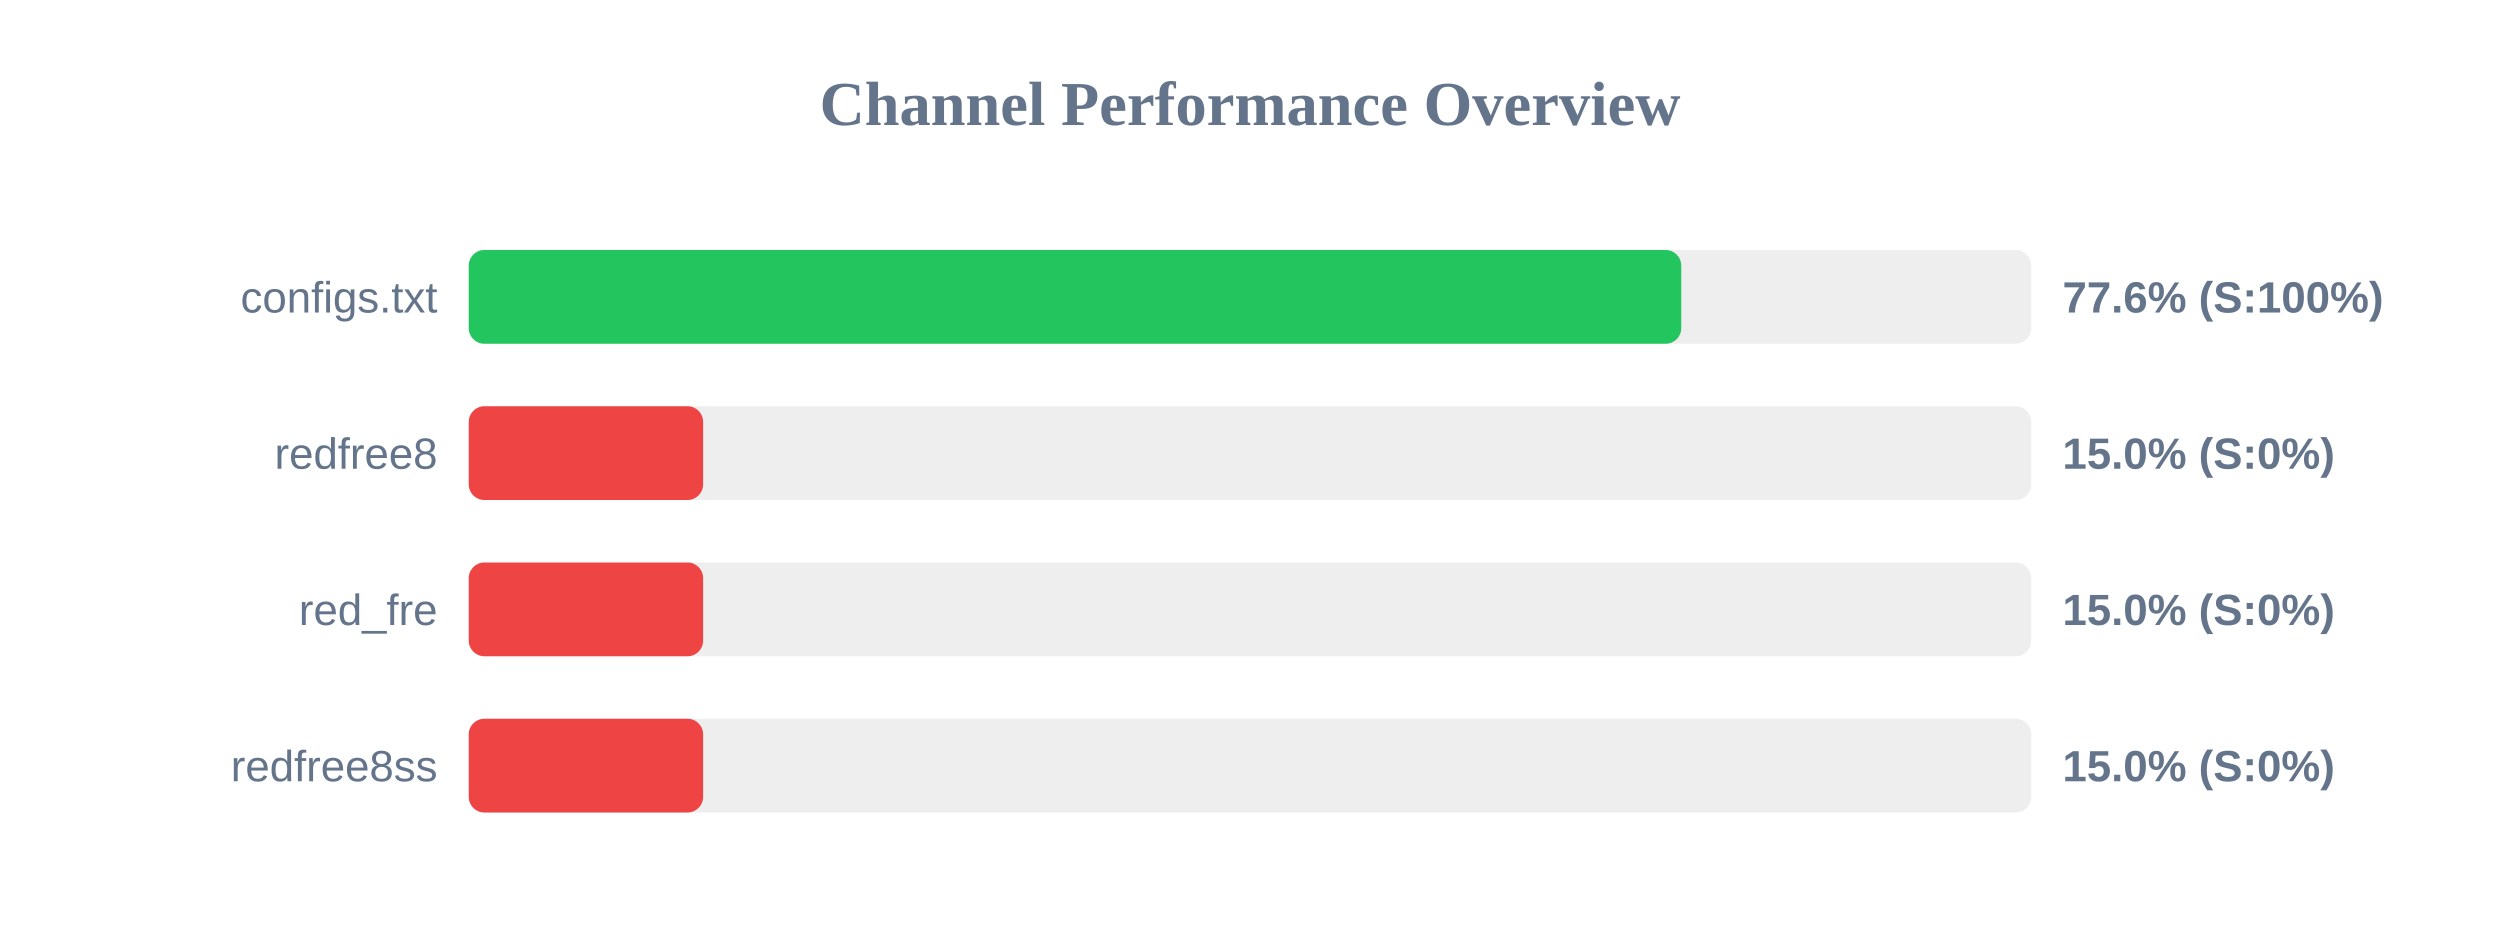
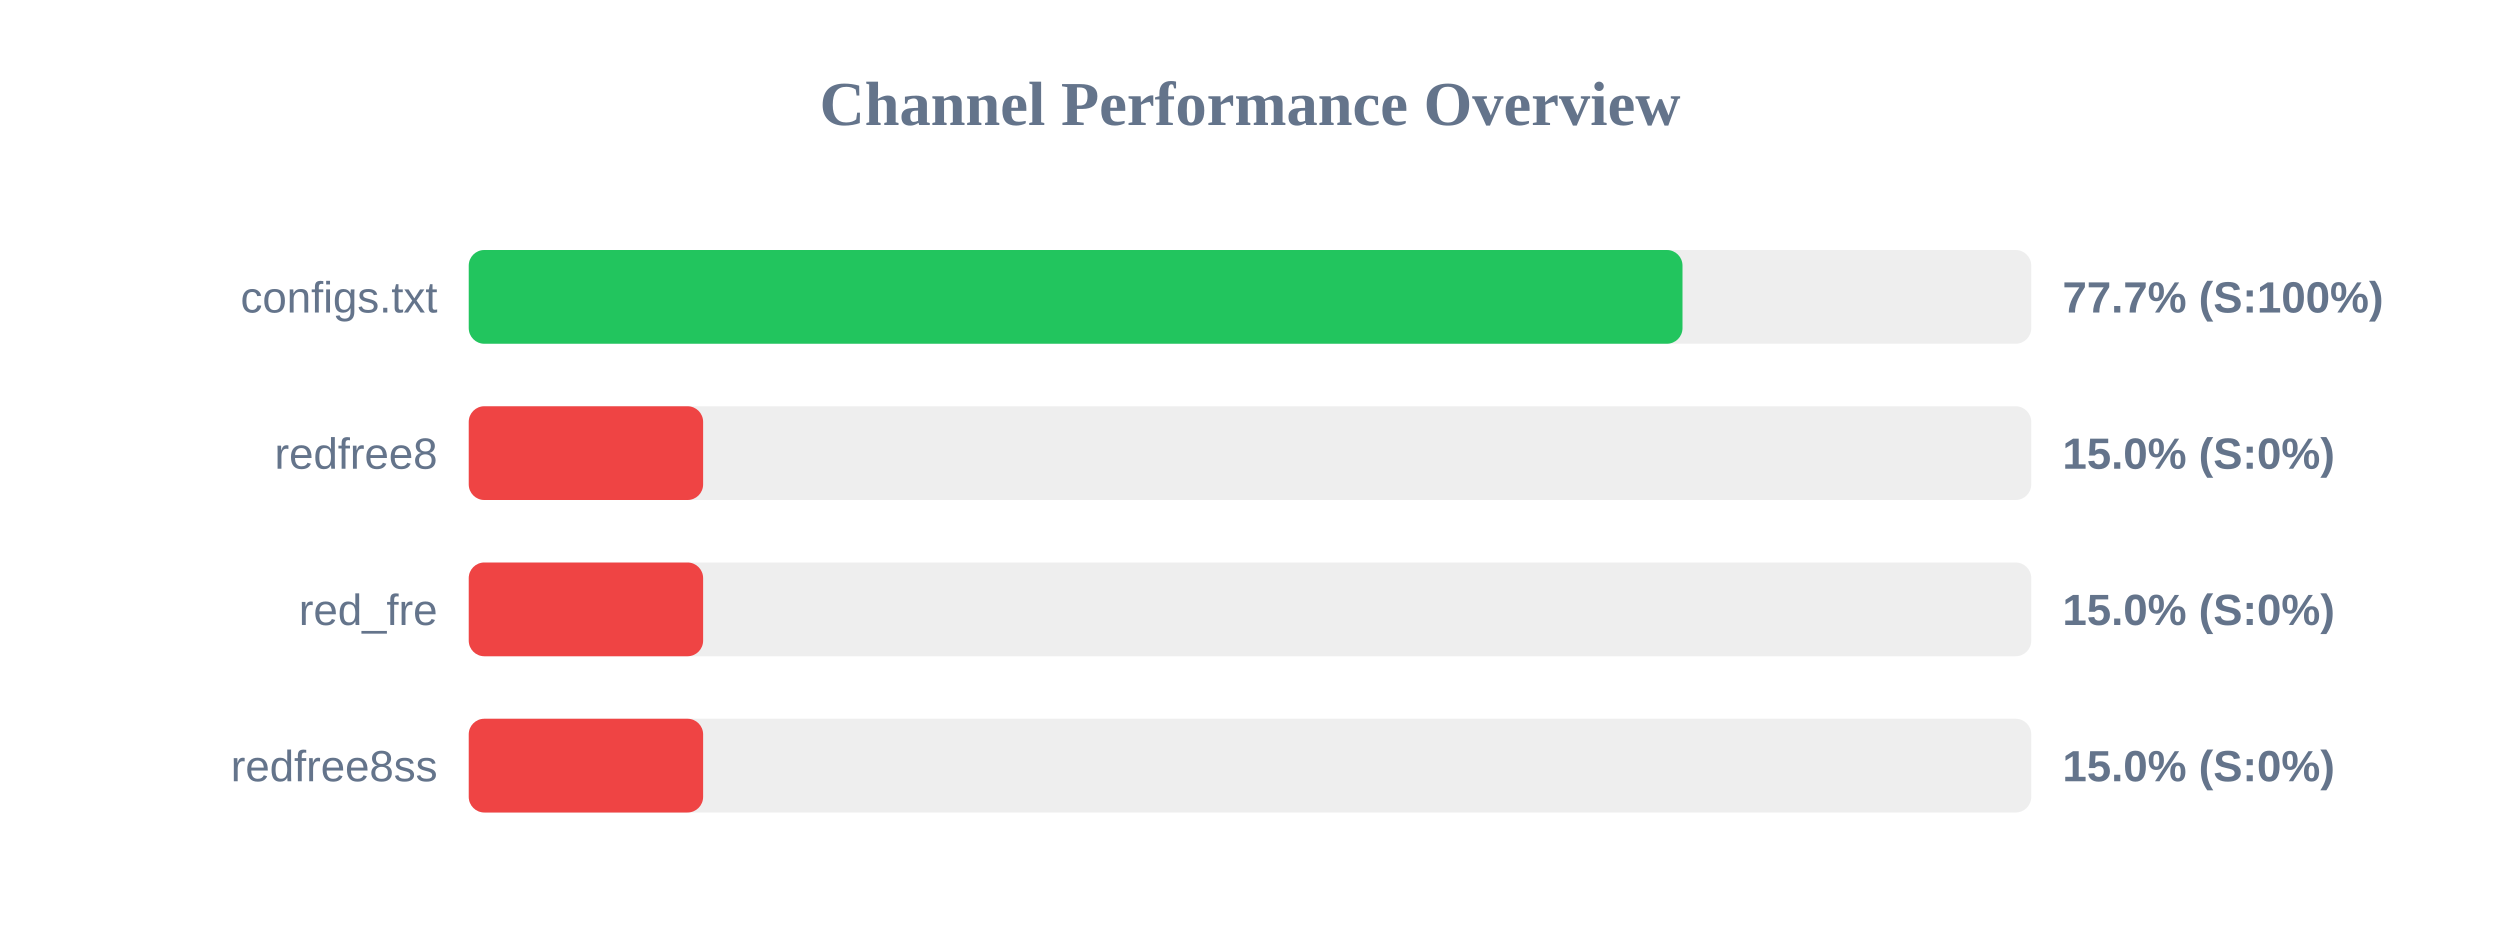
<svg xmlns="http://www.w3.org/2000/svg" width="800" height="300" version="1.1">
  <style>
        .row { font: 14px Arial; fill: #64748b; }
        .score { font: bold 14px Arial; fill: #64748b; }
    </style>
  <text x="400" y="40" text-anchor="middle" font-size="20px" font-weight="bold" fill="#64748b">Channel Performance Overview</text>
  <rect x="150" y="80" width="500" height="30" fill="#eee" rx="5" />
-   <rect x="150" y="80" width="388.0" height="30" fill="#22c55e" rx="5" />
+   <rect x="150" y="80" width="388.4" height="30" fill="#22c55e" rx="5" />
  <text x="140" y="100" text-anchor="end" class="row">configs.txt</text>
-   <text x="660" y="100" text-anchor="start" class="score">77.6% (S:100%)</text>
+   <text x="660" y="100" text-anchor="start" class="score">77.7% (S:100%)</text>
  <rect x="150" y="130" width="500" height="30" fill="#eee" rx="5" />
  <rect x="150" y="130" width="75.0" height="30" fill="#ef4444" rx="5" />
  <text x="140" y="150" text-anchor="end" class="row">redfree8</text>
  <text x="660" y="150" text-anchor="start" class="score">15.0% (S:0%)</text>
  <rect x="150" y="180" width="500" height="30" fill="#eee" rx="5" />
  <rect x="150" y="180" width="75.0" height="30" fill="#ef4444" rx="5" />
  <text x="140" y="200" text-anchor="end" class="row">red_fre</text>
  <text x="660" y="200" text-anchor="start" class="score">15.0% (S:0%)</text>
  <rect x="150" y="230" width="500" height="30" fill="#eee" rx="5" />
  <rect x="150" y="230" width="75.0" height="30" fill="#ef4444" rx="5" />
  <text x="140" y="250" text-anchor="end" class="row">redfree8ss</text>
  <text x="660" y="250" text-anchor="start" class="score">15.0% (S:0%)</text>
</svg>
